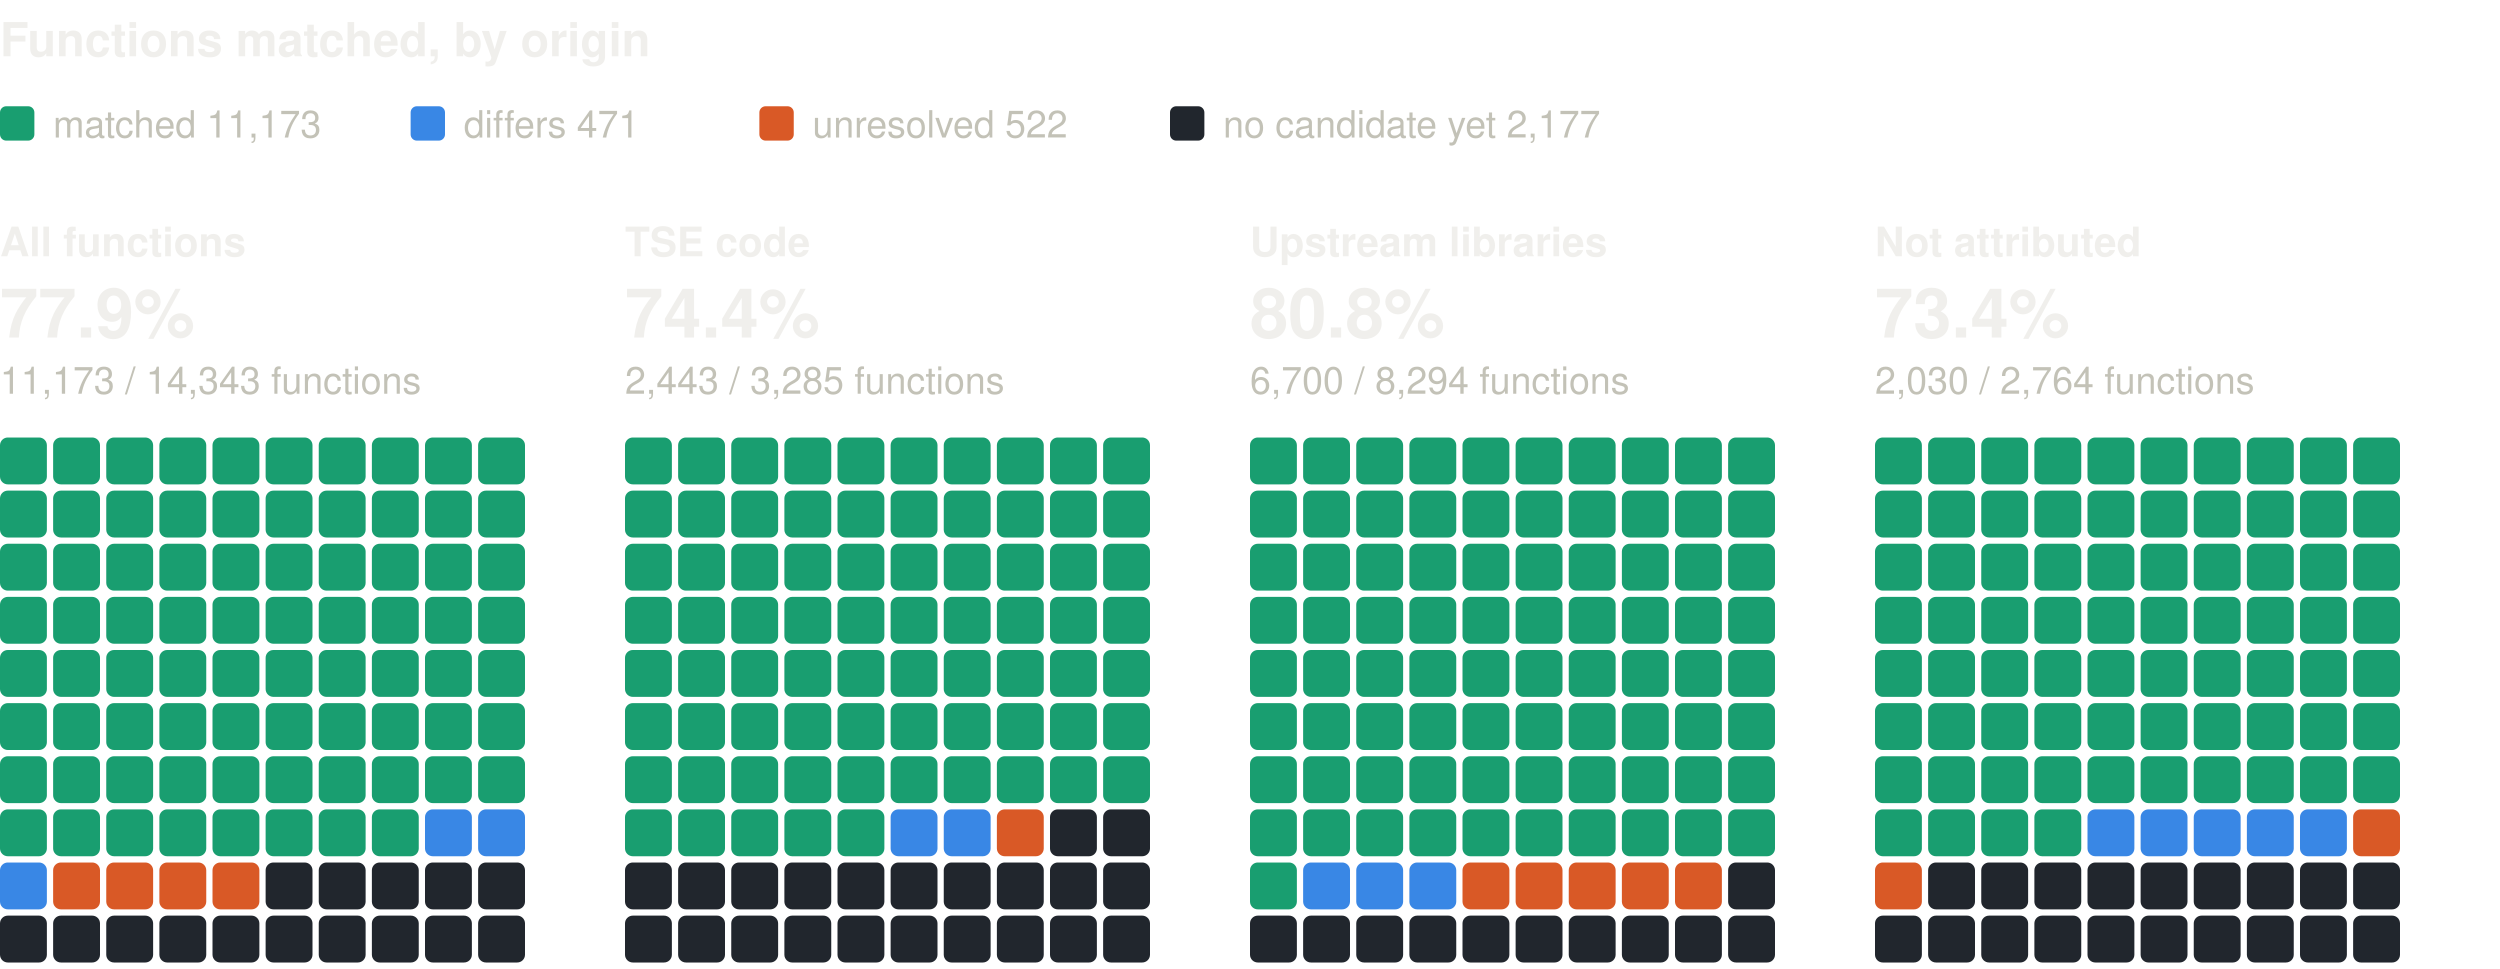
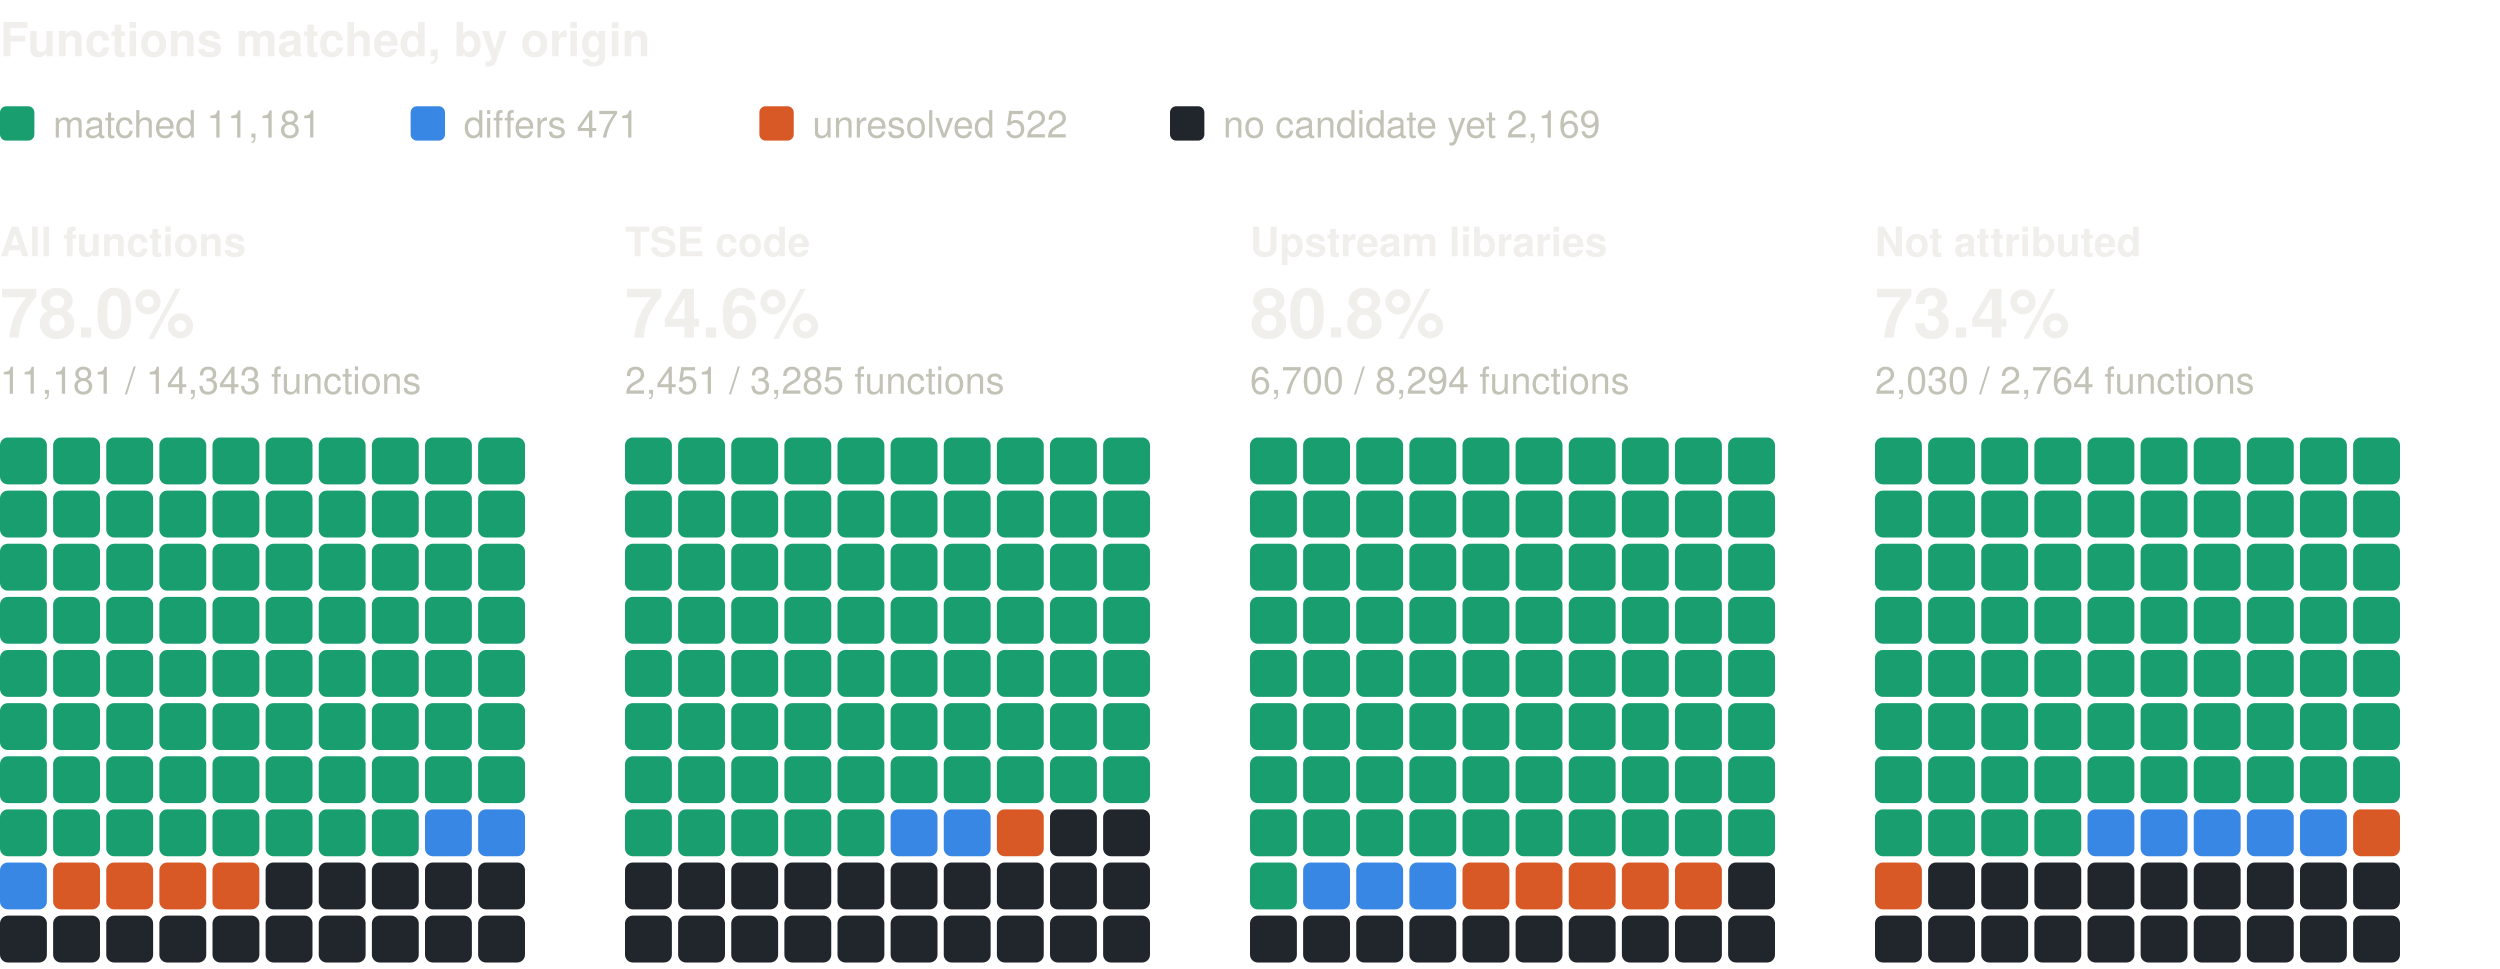
<svg xmlns="http://www.w3.org/2000/svg" width="800" height="310" viewBox="0 0 800 310" role="img" aria-label="Functions matched, by origin: one square per percent, coloured by verdict" font-family="system-ui, -apple-system, 'Segoe UI', Helvetica, Arial, sans-serif">
  <text x="0" y="18" font-size="15" fill="#f0efec" font-weight="600">Functions matched, by origin</text>
  <rect x="0" y="34" width="11" height="11" rx="2" fill="#199e70" />
-   <text x="17" y="44" font-size="12" fill="#c3c2b7">matched 11,173</text>
+   <text x="17" y="44" font-size="12" fill="#c3c2b7">matched 11,181</text>
  <rect x="131.4" y="34" width="11" height="11" rx="2" fill="#3987e5" />
  <text x="148.4" y="44" font-size="12" fill="#c3c2b7">differs 471</text>
  <rect x="243" y="34" width="11" height="11" rx="2" fill="#d95926" />
  <text x="260" y="44" font-size="12" fill="#c3c2b7">unresolved 522</text>
  <rect x="374.4" y="34" width="11" height="11" rx="2" fill="#21262d" />
-   <text x="391.4" y="44" font-size="12" fill="#c3c2b7">no candidate yet 2,177</text>
+   <text x="391.4" y="44" font-size="12" fill="#c3c2b7">no candidate yet 2,169</text>
  <text x="0" y="82" font-size="13" fill="#f0efec" font-weight="600">All functions</text>
-   <text x="0" y="108" font-size="22" fill="#f0efec" font-weight="600">77.9%</text>
-   <text x="0" y="126" font-size="12" fill="#c3c2b7">11,173 / 14,343 functions</text>
+   <text x="0" y="108" font-size="22" fill="#f0efec" font-weight="600">78.0%</text>
+   <text x="0" y="126" font-size="12" fill="#c3c2b7">11,181 / 14,343 functions</text>
  <rect x="0" y="140" width="15" height="15" rx="2.5" fill="#199e70" />
  <rect x="17" y="140" width="15" height="15" rx="2.5" fill="#199e70" />
  <rect x="34" y="140" width="15" height="15" rx="2.5" fill="#199e70" />
  <rect x="51" y="140" width="15" height="15" rx="2.5" fill="#199e70" />
  <rect x="68" y="140" width="15" height="15" rx="2.5" fill="#199e70" />
  <rect x="85" y="140" width="15" height="15" rx="2.5" fill="#199e70" />
  <rect x="102" y="140" width="15" height="15" rx="2.5" fill="#199e70" />
  <rect x="119" y="140" width="15" height="15" rx="2.5" fill="#199e70" />
  <rect x="136" y="140" width="15" height="15" rx="2.5" fill="#199e70" />
  <rect x="153" y="140" width="15" height="15" rx="2.5" fill="#199e70" />
  <rect x="0" y="157" width="15" height="15" rx="2.5" fill="#199e70" />
  <rect x="17" y="157" width="15" height="15" rx="2.5" fill="#199e70" />
  <rect x="34" y="157" width="15" height="15" rx="2.5" fill="#199e70" />
  <rect x="51" y="157" width="15" height="15" rx="2.5" fill="#199e70" />
  <rect x="68" y="157" width="15" height="15" rx="2.5" fill="#199e70" />
  <rect x="85" y="157" width="15" height="15" rx="2.5" fill="#199e70" />
  <rect x="102" y="157" width="15" height="15" rx="2.5" fill="#199e70" />
  <rect x="119" y="157" width="15" height="15" rx="2.5" fill="#199e70" />
  <rect x="136" y="157" width="15" height="15" rx="2.5" fill="#199e70" />
  <rect x="153" y="157" width="15" height="15" rx="2.5" fill="#199e70" />
  <rect x="0" y="174" width="15" height="15" rx="2.5" fill="#199e70" />
  <rect x="17" y="174" width="15" height="15" rx="2.5" fill="#199e70" />
  <rect x="34" y="174" width="15" height="15" rx="2.5" fill="#199e70" />
  <rect x="51" y="174" width="15" height="15" rx="2.5" fill="#199e70" />
  <rect x="68" y="174" width="15" height="15" rx="2.5" fill="#199e70" />
  <rect x="85" y="174" width="15" height="15" rx="2.5" fill="#199e70" />
  <rect x="102" y="174" width="15" height="15" rx="2.5" fill="#199e70" />
  <rect x="119" y="174" width="15" height="15" rx="2.5" fill="#199e70" />
  <rect x="136" y="174" width="15" height="15" rx="2.5" fill="#199e70" />
  <rect x="153" y="174" width="15" height="15" rx="2.5" fill="#199e70" />
  <rect x="0" y="191" width="15" height="15" rx="2.5" fill="#199e70" />
  <rect x="17" y="191" width="15" height="15" rx="2.5" fill="#199e70" />
  <rect x="34" y="191" width="15" height="15" rx="2.5" fill="#199e70" />
  <rect x="51" y="191" width="15" height="15" rx="2.5" fill="#199e70" />
  <rect x="68" y="191" width="15" height="15" rx="2.5" fill="#199e70" />
  <rect x="85" y="191" width="15" height="15" rx="2.5" fill="#199e70" />
  <rect x="102" y="191" width="15" height="15" rx="2.5" fill="#199e70" />
  <rect x="119" y="191" width="15" height="15" rx="2.5" fill="#199e70" />
  <rect x="136" y="191" width="15" height="15" rx="2.5" fill="#199e70" />
  <rect x="153" y="191" width="15" height="15" rx="2.5" fill="#199e70" />
  <rect x="0" y="208" width="15" height="15" rx="2.5" fill="#199e70" />
  <rect x="17" y="208" width="15" height="15" rx="2.5" fill="#199e70" />
  <rect x="34" y="208" width="15" height="15" rx="2.5" fill="#199e70" />
  <rect x="51" y="208" width="15" height="15" rx="2.5" fill="#199e70" />
  <rect x="68" y="208" width="15" height="15" rx="2.5" fill="#199e70" />
  <rect x="85" y="208" width="15" height="15" rx="2.5" fill="#199e70" />
  <rect x="102" y="208" width="15" height="15" rx="2.5" fill="#199e70" />
  <rect x="119" y="208" width="15" height="15" rx="2.5" fill="#199e70" />
  <rect x="136" y="208" width="15" height="15" rx="2.5" fill="#199e70" />
  <rect x="153" y="208" width="15" height="15" rx="2.5" fill="#199e70" />
  <rect x="0" y="225" width="15" height="15" rx="2.5" fill="#199e70" />
  <rect x="17" y="225" width="15" height="15" rx="2.5" fill="#199e70" />
  <rect x="34" y="225" width="15" height="15" rx="2.5" fill="#199e70" />
  <rect x="51" y="225" width="15" height="15" rx="2.5" fill="#199e70" />
  <rect x="68" y="225" width="15" height="15" rx="2.5" fill="#199e70" />
  <rect x="85" y="225" width="15" height="15" rx="2.5" fill="#199e70" />
  <rect x="102" y="225" width="15" height="15" rx="2.5" fill="#199e70" />
  <rect x="119" y="225" width="15" height="15" rx="2.5" fill="#199e70" />
  <rect x="136" y="225" width="15" height="15" rx="2.5" fill="#199e70" />
  <rect x="153" y="225" width="15" height="15" rx="2.5" fill="#199e70" />
  <rect x="0" y="242" width="15" height="15" rx="2.5" fill="#199e70" />
  <rect x="17" y="242" width="15" height="15" rx="2.5" fill="#199e70" />
  <rect x="34" y="242" width="15" height="15" rx="2.5" fill="#199e70" />
  <rect x="51" y="242" width="15" height="15" rx="2.5" fill="#199e70" />
  <rect x="68" y="242" width="15" height="15" rx="2.5" fill="#199e70" />
  <rect x="85" y="242" width="15" height="15" rx="2.5" fill="#199e70" />
  <rect x="102" y="242" width="15" height="15" rx="2.5" fill="#199e70" />
  <rect x="119" y="242" width="15" height="15" rx="2.5" fill="#199e70" />
  <rect x="136" y="242" width="15" height="15" rx="2.5" fill="#199e70" />
  <rect x="153" y="242" width="15" height="15" rx="2.5" fill="#199e70" />
  <rect x="0" y="259" width="15" height="15" rx="2.5" fill="#199e70" />
  <rect x="17" y="259" width="15" height="15" rx="2.5" fill="#199e70" />
  <rect x="34" y="259" width="15" height="15" rx="2.5" fill="#199e70" />
  <rect x="51" y="259" width="15" height="15" rx="2.5" fill="#199e70" />
  <rect x="68" y="259" width="15" height="15" rx="2.5" fill="#199e70" />
  <rect x="85" y="259" width="15" height="15" rx="2.5" fill="#199e70" />
  <rect x="102" y="259" width="15" height="15" rx="2.5" fill="#199e70" />
  <rect x="119" y="259" width="15" height="15" rx="2.5" fill="#199e70" />
  <rect x="136" y="259" width="15" height="15" rx="2.5" fill="#3987e5" />
  <rect x="153" y="259" width="15" height="15" rx="2.5" fill="#3987e5" />
  <rect x="0" y="276" width="15" height="15" rx="2.5" fill="#3987e5" />
  <rect x="17" y="276" width="15" height="15" rx="2.5" fill="#d95926" />
  <rect x="34" y="276" width="15" height="15" rx="2.5" fill="#d95926" />
  <rect x="51" y="276" width="15" height="15" rx="2.5" fill="#d95926" />
  <rect x="68" y="276" width="15" height="15" rx="2.5" fill="#d95926" />
  <rect x="85" y="276" width="15" height="15" rx="2.5" fill="#21262d" />
  <rect x="102" y="276" width="15" height="15" rx="2.5" fill="#21262d" />
  <rect x="119" y="276" width="15" height="15" rx="2.5" fill="#21262d" />
  <rect x="136" y="276" width="15" height="15" rx="2.5" fill="#21262d" />
  <rect x="153" y="276" width="15" height="15" rx="2.5" fill="#21262d" />
  <rect x="0" y="293" width="15" height="15" rx="2.5" fill="#21262d" />
  <rect x="17" y="293" width="15" height="15" rx="2.5" fill="#21262d" />
  <rect x="34" y="293" width="15" height="15" rx="2.5" fill="#21262d" />
  <rect x="51" y="293" width="15" height="15" rx="2.5" fill="#21262d" />
  <rect x="68" y="293" width="15" height="15" rx="2.5" fill="#21262d" />
  <rect x="85" y="293" width="15" height="15" rx="2.5" fill="#21262d" />
  <rect x="102" y="293" width="15" height="15" rx="2.5" fill="#21262d" />
  <rect x="119" y="293" width="15" height="15" rx="2.5" fill="#21262d" />
  <rect x="136" y="293" width="15" height="15" rx="2.5" fill="#21262d" />
  <rect x="153" y="293" width="15" height="15" rx="2.5" fill="#21262d" />
  <text x="200" y="82" font-size="13" fill="#f0efec" font-weight="600">TSE code</text>
-   <text x="200" y="108" font-size="22" fill="#f0efec" font-weight="600">74.4%</text>
-   <text x="200" y="126" font-size="12" fill="#c3c2b7">2,443 / 3,285 functions</text>
+   <text x="200" y="108" font-size="22" fill="#f0efec" font-weight="600">74.6%</text>
+   <text x="200" y="126" font-size="12" fill="#c3c2b7">2,451 / 3,285 functions</text>
  <rect x="200" y="140" width="15" height="15" rx="2.5" fill="#199e70" />
  <rect x="217" y="140" width="15" height="15" rx="2.5" fill="#199e70" />
  <rect x="234" y="140" width="15" height="15" rx="2.5" fill="#199e70" />
  <rect x="251" y="140" width="15" height="15" rx="2.5" fill="#199e70" />
  <rect x="268" y="140" width="15" height="15" rx="2.5" fill="#199e70" />
  <rect x="285" y="140" width="15" height="15" rx="2.5" fill="#199e70" />
  <rect x="302" y="140" width="15" height="15" rx="2.5" fill="#199e70" />
  <rect x="319" y="140" width="15" height="15" rx="2.5" fill="#199e70" />
  <rect x="336" y="140" width="15" height="15" rx="2.5" fill="#199e70" />
  <rect x="353" y="140" width="15" height="15" rx="2.5" fill="#199e70" />
  <rect x="200" y="157" width="15" height="15" rx="2.5" fill="#199e70" />
  <rect x="217" y="157" width="15" height="15" rx="2.5" fill="#199e70" />
  <rect x="234" y="157" width="15" height="15" rx="2.5" fill="#199e70" />
  <rect x="251" y="157" width="15" height="15" rx="2.5" fill="#199e70" />
  <rect x="268" y="157" width="15" height="15" rx="2.5" fill="#199e70" />
  <rect x="285" y="157" width="15" height="15" rx="2.5" fill="#199e70" />
  <rect x="302" y="157" width="15" height="15" rx="2.5" fill="#199e70" />
  <rect x="319" y="157" width="15" height="15" rx="2.5" fill="#199e70" />
  <rect x="336" y="157" width="15" height="15" rx="2.5" fill="#199e70" />
  <rect x="353" y="157" width="15" height="15" rx="2.5" fill="#199e70" />
  <rect x="200" y="174" width="15" height="15" rx="2.5" fill="#199e70" />
  <rect x="217" y="174" width="15" height="15" rx="2.5" fill="#199e70" />
  <rect x="234" y="174" width="15" height="15" rx="2.5" fill="#199e70" />
  <rect x="251" y="174" width="15" height="15" rx="2.5" fill="#199e70" />
  <rect x="268" y="174" width="15" height="15" rx="2.5" fill="#199e70" />
  <rect x="285" y="174" width="15" height="15" rx="2.5" fill="#199e70" />
  <rect x="302" y="174" width="15" height="15" rx="2.5" fill="#199e70" />
  <rect x="319" y="174" width="15" height="15" rx="2.5" fill="#199e70" />
  <rect x="336" y="174" width="15" height="15" rx="2.5" fill="#199e70" />
  <rect x="353" y="174" width="15" height="15" rx="2.5" fill="#199e70" />
  <rect x="200" y="191" width="15" height="15" rx="2.5" fill="#199e70" />
  <rect x="217" y="191" width="15" height="15" rx="2.5" fill="#199e70" />
  <rect x="234" y="191" width="15" height="15" rx="2.5" fill="#199e70" />
  <rect x="251" y="191" width="15" height="15" rx="2.5" fill="#199e70" />
  <rect x="268" y="191" width="15" height="15" rx="2.5" fill="#199e70" />
  <rect x="285" y="191" width="15" height="15" rx="2.5" fill="#199e70" />
  <rect x="302" y="191" width="15" height="15" rx="2.5" fill="#199e70" />
  <rect x="319" y="191" width="15" height="15" rx="2.5" fill="#199e70" />
  <rect x="336" y="191" width="15" height="15" rx="2.5" fill="#199e70" />
  <rect x="353" y="191" width="15" height="15" rx="2.5" fill="#199e70" />
  <rect x="200" y="208" width="15" height="15" rx="2.5" fill="#199e70" />
  <rect x="217" y="208" width="15" height="15" rx="2.5" fill="#199e70" />
  <rect x="234" y="208" width="15" height="15" rx="2.5" fill="#199e70" />
  <rect x="251" y="208" width="15" height="15" rx="2.5" fill="#199e70" />
  <rect x="268" y="208" width="15" height="15" rx="2.5" fill="#199e70" />
  <rect x="285" y="208" width="15" height="15" rx="2.5" fill="#199e70" />
  <rect x="302" y="208" width="15" height="15" rx="2.5" fill="#199e70" />
  <rect x="319" y="208" width="15" height="15" rx="2.5" fill="#199e70" />
  <rect x="336" y="208" width="15" height="15" rx="2.5" fill="#199e70" />
  <rect x="353" y="208" width="15" height="15" rx="2.5" fill="#199e70" />
  <rect x="200" y="225" width="15" height="15" rx="2.5" fill="#199e70" />
  <rect x="217" y="225" width="15" height="15" rx="2.5" fill="#199e70" />
  <rect x="234" y="225" width="15" height="15" rx="2.5" fill="#199e70" />
  <rect x="251" y="225" width="15" height="15" rx="2.5" fill="#199e70" />
  <rect x="268" y="225" width="15" height="15" rx="2.5" fill="#199e70" />
  <rect x="285" y="225" width="15" height="15" rx="2.5" fill="#199e70" />
  <rect x="302" y="225" width="15" height="15" rx="2.5" fill="#199e70" />
  <rect x="319" y="225" width="15" height="15" rx="2.5" fill="#199e70" />
  <rect x="336" y="225" width="15" height="15" rx="2.5" fill="#199e70" />
  <rect x="353" y="225" width="15" height="15" rx="2.5" fill="#199e70" />
  <rect x="200" y="242" width="15" height="15" rx="2.5" fill="#199e70" />
  <rect x="217" y="242" width="15" height="15" rx="2.5" fill="#199e70" />
  <rect x="234" y="242" width="15" height="15" rx="2.5" fill="#199e70" />
  <rect x="251" y="242" width="15" height="15" rx="2.5" fill="#199e70" />
  <rect x="268" y="242" width="15" height="15" rx="2.5" fill="#199e70" />
  <rect x="285" y="242" width="15" height="15" rx="2.5" fill="#199e70" />
  <rect x="302" y="242" width="15" height="15" rx="2.5" fill="#199e70" />
  <rect x="319" y="242" width="15" height="15" rx="2.5" fill="#199e70" />
  <rect x="336" y="242" width="15" height="15" rx="2.5" fill="#199e70" />
  <rect x="353" y="242" width="15" height="15" rx="2.5" fill="#199e70" />
  <rect x="200" y="259" width="15" height="15" rx="2.5" fill="#199e70" />
  <rect x="217" y="259" width="15" height="15" rx="2.5" fill="#199e70" />
  <rect x="234" y="259" width="15" height="15" rx="2.5" fill="#199e70" />
  <rect x="251" y="259" width="15" height="15" rx="2.5" fill="#199e70" />
  <rect x="268" y="259" width="15" height="15" rx="2.5" fill="#199e70" />
  <rect x="285" y="259" width="15" height="15" rx="2.5" fill="#3987e5" />
  <rect x="302" y="259" width="15" height="15" rx="2.5" fill="#3987e5" />
  <rect x="319" y="259" width="15" height="15" rx="2.5" fill="#d95926" />
  <rect x="336" y="259" width="15" height="15" rx="2.5" fill="#21262d" />
  <rect x="353" y="259" width="15" height="15" rx="2.5" fill="#21262d" />
  <rect x="200" y="276" width="15" height="15" rx="2.5" fill="#21262d" />
  <rect x="217" y="276" width="15" height="15" rx="2.5" fill="#21262d" />
  <rect x="234" y="276" width="15" height="15" rx="2.5" fill="#21262d" />
  <rect x="251" y="276" width="15" height="15" rx="2.5" fill="#21262d" />
  <rect x="268" y="276" width="15" height="15" rx="2.5" fill="#21262d" />
  <rect x="285" y="276" width="15" height="15" rx="2.5" fill="#21262d" />
  <rect x="302" y="276" width="15" height="15" rx="2.5" fill="#21262d" />
  <rect x="319" y="276" width="15" height="15" rx="2.5" fill="#21262d" />
  <rect x="336" y="276" width="15" height="15" rx="2.5" fill="#21262d" />
  <rect x="353" y="276" width="15" height="15" rx="2.5" fill="#21262d" />
  <rect x="200" y="293" width="15" height="15" rx="2.5" fill="#21262d" />
  <rect x="217" y="293" width="15" height="15" rx="2.5" fill="#21262d" />
  <rect x="234" y="293" width="15" height="15" rx="2.5" fill="#21262d" />
  <rect x="251" y="293" width="15" height="15" rx="2.5" fill="#21262d" />
  <rect x="268" y="293" width="15" height="15" rx="2.5" fill="#21262d" />
  <rect x="285" y="293" width="15" height="15" rx="2.5" fill="#21262d" />
  <rect x="302" y="293" width="15" height="15" rx="2.5" fill="#21262d" />
  <rect x="319" y="293" width="15" height="15" rx="2.5" fill="#21262d" />
  <rect x="336" y="293" width="15" height="15" rx="2.5" fill="#21262d" />
  <rect x="353" y="293" width="15" height="15" rx="2.5" fill="#21262d" />
  <text x="400" y="82" font-size="13" fill="#f0efec" font-weight="600">Upstream libraries</text>
  <text x="400" y="108" font-size="22" fill="#f0efec" font-weight="600">80.8%</text>
  <text x="400" y="126" font-size="12" fill="#c3c2b7">6,700 / 8,294 functions</text>
  <rect x="400" y="140" width="15" height="15" rx="2.5" fill="#199e70" />
  <rect x="417" y="140" width="15" height="15" rx="2.5" fill="#199e70" />
  <rect x="434" y="140" width="15" height="15" rx="2.5" fill="#199e70" />
  <rect x="451" y="140" width="15" height="15" rx="2.5" fill="#199e70" />
  <rect x="468" y="140" width="15" height="15" rx="2.5" fill="#199e70" />
  <rect x="485" y="140" width="15" height="15" rx="2.5" fill="#199e70" />
  <rect x="502" y="140" width="15" height="15" rx="2.5" fill="#199e70" />
  <rect x="519" y="140" width="15" height="15" rx="2.5" fill="#199e70" />
  <rect x="536" y="140" width="15" height="15" rx="2.5" fill="#199e70" />
  <rect x="553" y="140" width="15" height="15" rx="2.5" fill="#199e70" />
  <rect x="400" y="157" width="15" height="15" rx="2.5" fill="#199e70" />
  <rect x="417" y="157" width="15" height="15" rx="2.5" fill="#199e70" />
  <rect x="434" y="157" width="15" height="15" rx="2.5" fill="#199e70" />
  <rect x="451" y="157" width="15" height="15" rx="2.5" fill="#199e70" />
  <rect x="468" y="157" width="15" height="15" rx="2.5" fill="#199e70" />
  <rect x="485" y="157" width="15" height="15" rx="2.5" fill="#199e70" />
  <rect x="502" y="157" width="15" height="15" rx="2.5" fill="#199e70" />
  <rect x="519" y="157" width="15" height="15" rx="2.5" fill="#199e70" />
  <rect x="536" y="157" width="15" height="15" rx="2.5" fill="#199e70" />
  <rect x="553" y="157" width="15" height="15" rx="2.5" fill="#199e70" />
  <rect x="400" y="174" width="15" height="15" rx="2.5" fill="#199e70" />
  <rect x="417" y="174" width="15" height="15" rx="2.5" fill="#199e70" />
  <rect x="434" y="174" width="15" height="15" rx="2.5" fill="#199e70" />
  <rect x="451" y="174" width="15" height="15" rx="2.5" fill="#199e70" />
  <rect x="468" y="174" width="15" height="15" rx="2.5" fill="#199e70" />
  <rect x="485" y="174" width="15" height="15" rx="2.5" fill="#199e70" />
  <rect x="502" y="174" width="15" height="15" rx="2.5" fill="#199e70" />
  <rect x="519" y="174" width="15" height="15" rx="2.5" fill="#199e70" />
  <rect x="536" y="174" width="15" height="15" rx="2.5" fill="#199e70" />
  <rect x="553" y="174" width="15" height="15" rx="2.5" fill="#199e70" />
  <rect x="400" y="191" width="15" height="15" rx="2.5" fill="#199e70" />
  <rect x="417" y="191" width="15" height="15" rx="2.5" fill="#199e70" />
  <rect x="434" y="191" width="15" height="15" rx="2.5" fill="#199e70" />
  <rect x="451" y="191" width="15" height="15" rx="2.5" fill="#199e70" />
  <rect x="468" y="191" width="15" height="15" rx="2.5" fill="#199e70" />
  <rect x="485" y="191" width="15" height="15" rx="2.5" fill="#199e70" />
  <rect x="502" y="191" width="15" height="15" rx="2.5" fill="#199e70" />
  <rect x="519" y="191" width="15" height="15" rx="2.5" fill="#199e70" />
  <rect x="536" y="191" width="15" height="15" rx="2.5" fill="#199e70" />
  <rect x="553" y="191" width="15" height="15" rx="2.5" fill="#199e70" />
  <rect x="400" y="208" width="15" height="15" rx="2.5" fill="#199e70" />
  <rect x="417" y="208" width="15" height="15" rx="2.5" fill="#199e70" />
  <rect x="434" y="208" width="15" height="15" rx="2.5" fill="#199e70" />
  <rect x="451" y="208" width="15" height="15" rx="2.5" fill="#199e70" />
  <rect x="468" y="208" width="15" height="15" rx="2.5" fill="#199e70" />
  <rect x="485" y="208" width="15" height="15" rx="2.5" fill="#199e70" />
  <rect x="502" y="208" width="15" height="15" rx="2.5" fill="#199e70" />
  <rect x="519" y="208" width="15" height="15" rx="2.5" fill="#199e70" />
  <rect x="536" y="208" width="15" height="15" rx="2.5" fill="#199e70" />
  <rect x="553" y="208" width="15" height="15" rx="2.5" fill="#199e70" />
  <rect x="400" y="225" width="15" height="15" rx="2.5" fill="#199e70" />
  <rect x="417" y="225" width="15" height="15" rx="2.5" fill="#199e70" />
  <rect x="434" y="225" width="15" height="15" rx="2.5" fill="#199e70" />
  <rect x="451" y="225" width="15" height="15" rx="2.5" fill="#199e70" />
  <rect x="468" y="225" width="15" height="15" rx="2.5" fill="#199e70" />
  <rect x="485" y="225" width="15" height="15" rx="2.5" fill="#199e70" />
  <rect x="502" y="225" width="15" height="15" rx="2.5" fill="#199e70" />
  <rect x="519" y="225" width="15" height="15" rx="2.5" fill="#199e70" />
  <rect x="536" y="225" width="15" height="15" rx="2.5" fill="#199e70" />
  <rect x="553" y="225" width="15" height="15" rx="2.5" fill="#199e70" />
  <rect x="400" y="242" width="15" height="15" rx="2.5" fill="#199e70" />
  <rect x="417" y="242" width="15" height="15" rx="2.5" fill="#199e70" />
  <rect x="434" y="242" width="15" height="15" rx="2.5" fill="#199e70" />
  <rect x="451" y="242" width="15" height="15" rx="2.5" fill="#199e70" />
  <rect x="468" y="242" width="15" height="15" rx="2.5" fill="#199e70" />
  <rect x="485" y="242" width="15" height="15" rx="2.5" fill="#199e70" />
  <rect x="502" y="242" width="15" height="15" rx="2.5" fill="#199e70" />
  <rect x="519" y="242" width="15" height="15" rx="2.5" fill="#199e70" />
  <rect x="536" y="242" width="15" height="15" rx="2.5" fill="#199e70" />
  <rect x="553" y="242" width="15" height="15" rx="2.5" fill="#199e70" />
  <rect x="400" y="259" width="15" height="15" rx="2.5" fill="#199e70" />
  <rect x="417" y="259" width="15" height="15" rx="2.5" fill="#199e70" />
  <rect x="434" y="259" width="15" height="15" rx="2.5" fill="#199e70" />
  <rect x="451" y="259" width="15" height="15" rx="2.5" fill="#199e70" />
  <rect x="468" y="259" width="15" height="15" rx="2.5" fill="#199e70" />
  <rect x="485" y="259" width="15" height="15" rx="2.5" fill="#199e70" />
  <rect x="502" y="259" width="15" height="15" rx="2.5" fill="#199e70" />
  <rect x="519" y="259" width="15" height="15" rx="2.5" fill="#199e70" />
  <rect x="536" y="259" width="15" height="15" rx="2.5" fill="#199e70" />
  <rect x="553" y="259" width="15" height="15" rx="2.5" fill="#199e70" />
  <rect x="400" y="276" width="15" height="15" rx="2.5" fill="#199e70" />
  <rect x="417" y="276" width="15" height="15" rx="2.5" fill="#3987e5" />
  <rect x="434" y="276" width="15" height="15" rx="2.5" fill="#3987e5" />
  <rect x="451" y="276" width="15" height="15" rx="2.5" fill="#3987e5" />
  <rect x="468" y="276" width="15" height="15" rx="2.5" fill="#d95926" />
  <rect x="485" y="276" width="15" height="15" rx="2.5" fill="#d95926" />
  <rect x="502" y="276" width="15" height="15" rx="2.5" fill="#d95926" />
  <rect x="519" y="276" width="15" height="15" rx="2.5" fill="#d95926" />
  <rect x="536" y="276" width="15" height="15" rx="2.5" fill="#d95926" />
  <rect x="553" y="276" width="15" height="15" rx="2.5" fill="#21262d" />
  <rect x="400" y="293" width="15" height="15" rx="2.5" fill="#21262d" />
  <rect x="417" y="293" width="15" height="15" rx="2.5" fill="#21262d" />
  <rect x="434" y="293" width="15" height="15" rx="2.5" fill="#21262d" />
  <rect x="451" y="293" width="15" height="15" rx="2.5" fill="#21262d" />
  <rect x="468" y="293" width="15" height="15" rx="2.5" fill="#21262d" />
  <rect x="485" y="293" width="15" height="15" rx="2.5" fill="#21262d" />
  <rect x="502" y="293" width="15" height="15" rx="2.5" fill="#21262d" />
  <rect x="519" y="293" width="15" height="15" rx="2.5" fill="#21262d" />
  <rect x="536" y="293" width="15" height="15" rx="2.5" fill="#21262d" />
  <rect x="553" y="293" width="15" height="15" rx="2.5" fill="#21262d" />
  <text x="600" y="82" font-size="13" fill="#f0efec" font-weight="600">Not attributed</text>
  <text x="600" y="108" font-size="22" fill="#f0efec" font-weight="600">73.4%</text>
  <text x="600" y="126" font-size="12" fill="#c3c2b7">2,030 / 2,764 functions</text>
  <rect x="600" y="140" width="15" height="15" rx="2.5" fill="#199e70" />
  <rect x="617" y="140" width="15" height="15" rx="2.5" fill="#199e70" />
  <rect x="634" y="140" width="15" height="15" rx="2.5" fill="#199e70" />
  <rect x="651" y="140" width="15" height="15" rx="2.5" fill="#199e70" />
  <rect x="668" y="140" width="15" height="15" rx="2.5" fill="#199e70" />
  <rect x="685" y="140" width="15" height="15" rx="2.5" fill="#199e70" />
  <rect x="702" y="140" width="15" height="15" rx="2.5" fill="#199e70" />
  <rect x="719" y="140" width="15" height="15" rx="2.5" fill="#199e70" />
  <rect x="736" y="140" width="15" height="15" rx="2.5" fill="#199e70" />
  <rect x="753" y="140" width="15" height="15" rx="2.5" fill="#199e70" />
  <rect x="600" y="157" width="15" height="15" rx="2.5" fill="#199e70" />
  <rect x="617" y="157" width="15" height="15" rx="2.5" fill="#199e70" />
  <rect x="634" y="157" width="15" height="15" rx="2.5" fill="#199e70" />
  <rect x="651" y="157" width="15" height="15" rx="2.5" fill="#199e70" />
  <rect x="668" y="157" width="15" height="15" rx="2.5" fill="#199e70" />
  <rect x="685" y="157" width="15" height="15" rx="2.5" fill="#199e70" />
  <rect x="702" y="157" width="15" height="15" rx="2.5" fill="#199e70" />
  <rect x="719" y="157" width="15" height="15" rx="2.5" fill="#199e70" />
  <rect x="736" y="157" width="15" height="15" rx="2.5" fill="#199e70" />
  <rect x="753" y="157" width="15" height="15" rx="2.5" fill="#199e70" />
  <rect x="600" y="174" width="15" height="15" rx="2.5" fill="#199e70" />
  <rect x="617" y="174" width="15" height="15" rx="2.5" fill="#199e70" />
  <rect x="634" y="174" width="15" height="15" rx="2.5" fill="#199e70" />
  <rect x="651" y="174" width="15" height="15" rx="2.5" fill="#199e70" />
  <rect x="668" y="174" width="15" height="15" rx="2.5" fill="#199e70" />
  <rect x="685" y="174" width="15" height="15" rx="2.5" fill="#199e70" />
  <rect x="702" y="174" width="15" height="15" rx="2.5" fill="#199e70" />
  <rect x="719" y="174" width="15" height="15" rx="2.5" fill="#199e70" />
  <rect x="736" y="174" width="15" height="15" rx="2.5" fill="#199e70" />
  <rect x="753" y="174" width="15" height="15" rx="2.5" fill="#199e70" />
  <rect x="600" y="191" width="15" height="15" rx="2.5" fill="#199e70" />
  <rect x="617" y="191" width="15" height="15" rx="2.5" fill="#199e70" />
  <rect x="634" y="191" width="15" height="15" rx="2.5" fill="#199e70" />
  <rect x="651" y="191" width="15" height="15" rx="2.5" fill="#199e70" />
  <rect x="668" y="191" width="15" height="15" rx="2.5" fill="#199e70" />
  <rect x="685" y="191" width="15" height="15" rx="2.5" fill="#199e70" />
  <rect x="702" y="191" width="15" height="15" rx="2.5" fill="#199e70" />
  <rect x="719" y="191" width="15" height="15" rx="2.5" fill="#199e70" />
  <rect x="736" y="191" width="15" height="15" rx="2.5" fill="#199e70" />
  <rect x="753" y="191" width="15" height="15" rx="2.5" fill="#199e70" />
  <rect x="600" y="208" width="15" height="15" rx="2.5" fill="#199e70" />
  <rect x="617" y="208" width="15" height="15" rx="2.5" fill="#199e70" />
  <rect x="634" y="208" width="15" height="15" rx="2.5" fill="#199e70" />
  <rect x="651" y="208" width="15" height="15" rx="2.5" fill="#199e70" />
  <rect x="668" y="208" width="15" height="15" rx="2.5" fill="#199e70" />
  <rect x="685" y="208" width="15" height="15" rx="2.5" fill="#199e70" />
  <rect x="702" y="208" width="15" height="15" rx="2.5" fill="#199e70" />
  <rect x="719" y="208" width="15" height="15" rx="2.5" fill="#199e70" />
  <rect x="736" y="208" width="15" height="15" rx="2.5" fill="#199e70" />
  <rect x="753" y="208" width="15" height="15" rx="2.5" fill="#199e70" />
  <rect x="600" y="225" width="15" height="15" rx="2.5" fill="#199e70" />
  <rect x="617" y="225" width="15" height="15" rx="2.5" fill="#199e70" />
  <rect x="634" y="225" width="15" height="15" rx="2.5" fill="#199e70" />
  <rect x="651" y="225" width="15" height="15" rx="2.5" fill="#199e70" />
  <rect x="668" y="225" width="15" height="15" rx="2.5" fill="#199e70" />
  <rect x="685" y="225" width="15" height="15" rx="2.5" fill="#199e70" />
  <rect x="702" y="225" width="15" height="15" rx="2.5" fill="#199e70" />
  <rect x="719" y="225" width="15" height="15" rx="2.5" fill="#199e70" />
  <rect x="736" y="225" width="15" height="15" rx="2.5" fill="#199e70" />
  <rect x="753" y="225" width="15" height="15" rx="2.5" fill="#199e70" />
  <rect x="600" y="242" width="15" height="15" rx="2.5" fill="#199e70" />
  <rect x="617" y="242" width="15" height="15" rx="2.5" fill="#199e70" />
  <rect x="634" y="242" width="15" height="15" rx="2.5" fill="#199e70" />
  <rect x="651" y="242" width="15" height="15" rx="2.5" fill="#199e70" />
  <rect x="668" y="242" width="15" height="15" rx="2.5" fill="#199e70" />
  <rect x="685" y="242" width="15" height="15" rx="2.5" fill="#199e70" />
  <rect x="702" y="242" width="15" height="15" rx="2.5" fill="#199e70" />
  <rect x="719" y="242" width="15" height="15" rx="2.5" fill="#199e70" />
  <rect x="736" y="242" width="15" height="15" rx="2.5" fill="#199e70" />
  <rect x="753" y="242" width="15" height="15" rx="2.5" fill="#199e70" />
  <rect x="600" y="259" width="15" height="15" rx="2.5" fill="#199e70" />
  <rect x="617" y="259" width="15" height="15" rx="2.5" fill="#199e70" />
  <rect x="634" y="259" width="15" height="15" rx="2.5" fill="#199e70" />
  <rect x="651" y="259" width="15" height="15" rx="2.5" fill="#199e70" />
  <rect x="668" y="259" width="15" height="15" rx="2.5" fill="#3987e5" />
  <rect x="685" y="259" width="15" height="15" rx="2.5" fill="#3987e5" />
  <rect x="702" y="259" width="15" height="15" rx="2.5" fill="#3987e5" />
  <rect x="719" y="259" width="15" height="15" rx="2.5" fill="#3987e5" />
  <rect x="736" y="259" width="15" height="15" rx="2.5" fill="#3987e5" />
  <rect x="753" y="259" width="15" height="15" rx="2.5" fill="#d95926" />
  <rect x="600" y="276" width="15" height="15" rx="2.5" fill="#d95926" />
  <rect x="617" y="276" width="15" height="15" rx="2.5" fill="#21262d" />
  <rect x="634" y="276" width="15" height="15" rx="2.5" fill="#21262d" />
  <rect x="651" y="276" width="15" height="15" rx="2.5" fill="#21262d" />
  <rect x="668" y="276" width="15" height="15" rx="2.5" fill="#21262d" />
  <rect x="685" y="276" width="15" height="15" rx="2.5" fill="#21262d" />
  <rect x="702" y="276" width="15" height="15" rx="2.5" fill="#21262d" />
  <rect x="719" y="276" width="15" height="15" rx="2.5" fill="#21262d" />
  <rect x="736" y="276" width="15" height="15" rx="2.5" fill="#21262d" />
  <rect x="753" y="276" width="15" height="15" rx="2.5" fill="#21262d" />
  <rect x="600" y="293" width="15" height="15" rx="2.5" fill="#21262d" />
  <rect x="617" y="293" width="15" height="15" rx="2.5" fill="#21262d" />
  <rect x="634" y="293" width="15" height="15" rx="2.5" fill="#21262d" />
  <rect x="651" y="293" width="15" height="15" rx="2.5" fill="#21262d" />
  <rect x="668" y="293" width="15" height="15" rx="2.5" fill="#21262d" />
  <rect x="685" y="293" width="15" height="15" rx="2.5" fill="#21262d" />
  <rect x="702" y="293" width="15" height="15" rx="2.5" fill="#21262d" />
  <rect x="719" y="293" width="15" height="15" rx="2.5" fill="#21262d" />
  <rect x="736" y="293" width="15" height="15" rx="2.5" fill="#21262d" />
  <rect x="753" y="293" width="15" height="15" rx="2.5" fill="#21262d" />
</svg>
